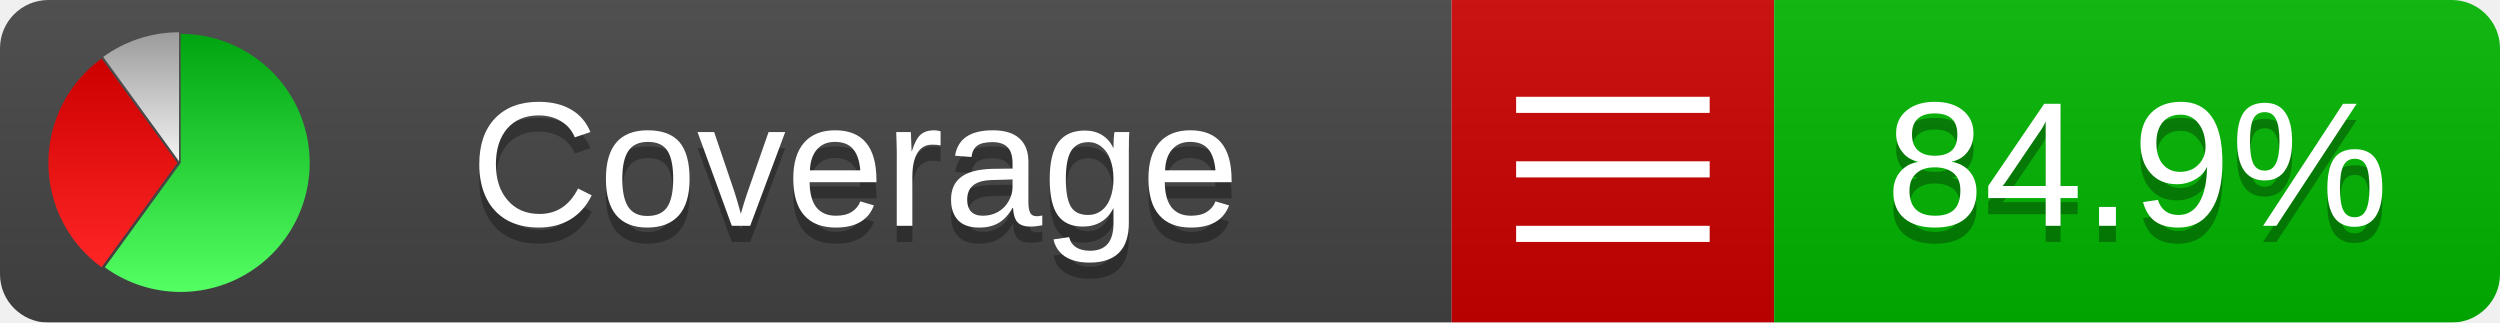
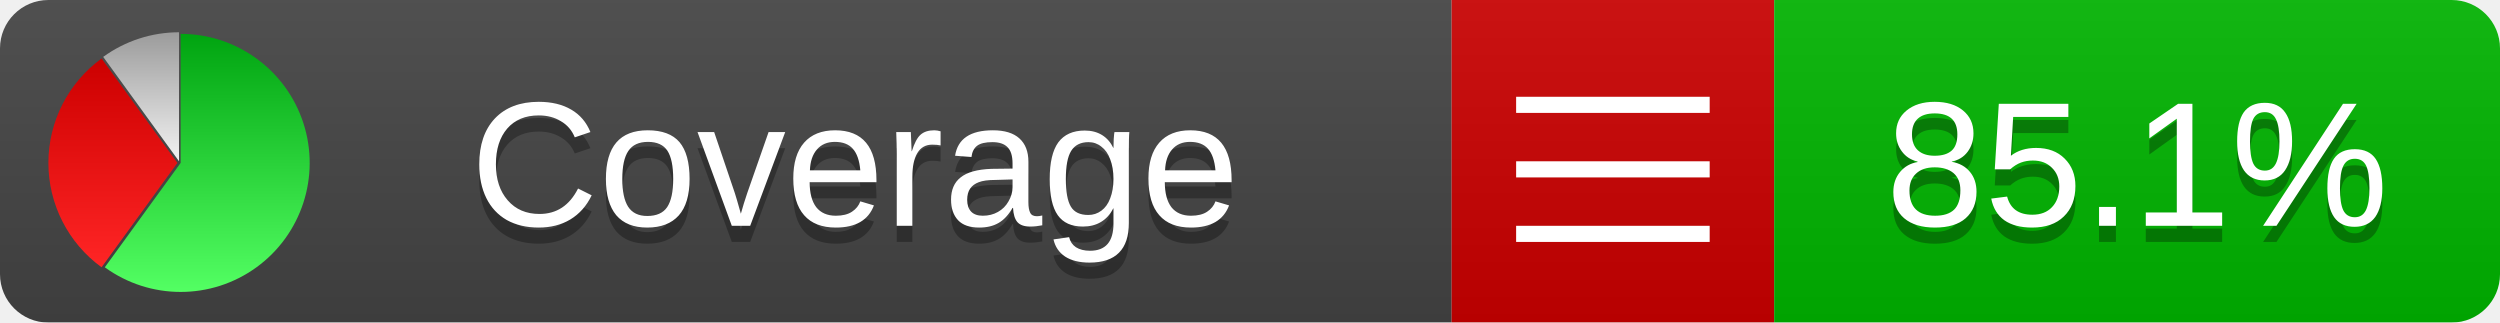
<svg xmlns="http://www.w3.org/2000/svg" xmlns:xlink="http://www.w3.org/1999/xlink" width="155" height="20">
  <style type="text/css">
          
            @keyframes fadeout {
              0 % { visibility: visible; opacity: 1; }
              40% { visibility: visible; opacity: 1; }
              50% { visibility: hidden; opacity: 0; }
              90% { visibility: hidden; opacity: 0; }
              100% { visibility: visible; opacity: 1; }
            }
            @keyframes fadein {
              0% { visibility: hidden; opacity: 0; }
              40% { visibility: hidden; opacity: 0; }
              50% { visibility: visible; opacity: 1; }
              90% { visibility: visible; opacity: 1; }
              100% { visibility: hidden; opacity: 0; }
            }
            .linecoverage {
                animation-duration: 10s;
                animation-name: fadeout;
                animation-iteration-count: infinite;
            }
            .branchcoverage {
                animation-duration: 10s;
                animation-name: fadein;
                animation-iteration-count: infinite;
            }
          
    </style>
  <defs>
    <linearGradient id="gradient" x2="0" y2="100%">
      <stop offset="0" stop-color="#bbb" stop-opacity=".1" />
      <stop offset="1" stop-opacity=".1" />
    </linearGradient>
    <linearGradient id="green" x2="0" y2="100%">
      <stop offset="0" stop-color="#00A410" />
      <stop offset="1" stop-color="#53FF63" />
    </linearGradient>
    <linearGradient id="red" x2="0" y2="100%">
      <stop offset="0" stop-color="#C00" />
      <stop offset="1" stop-color="#FF2525" />
    </linearGradient>
    <linearGradient id="gray" x2="0" y2="100%">
      <stop offset="0" stop-color="#9B9B9B" />
      <stop offset="1" stop-color="#F3F3F3" />
    </linearGradient>
    <mask id="mask">
      <rect width="155" height="20" rx="3" fill="#fff" />
    </mask>
    <g id="icon">
      <path style="fill:url(#green);" d="M205,202.5 l0,-200 a200,200 0 1,1 -117.558,361.803 z" />
      <path style="fill:url(#red);" d="M200,202.5 l-117.558,161.803 a200,200 0 0,1 0,-323.607 z" />
      <path style="fill:url(#gray);" d="M202.5,200 l-117.558,-161.803 a200,200 0 0,1 117.558,-38.196 z" />
    </g>
  </defs>
  <g mask="url(#mask)">
    <rect x="0" y="0" width="90" height="20" fill="#444" />
    <rect x="90" y="0" width="20" height="20" fill="#c00" />
    <rect x="110" y="0" width="45" height="20" fill="#00B600" />
    <rect x="0" y="0" width="155" height="20" fill="url(#gradient)" />
  </g>
  <g>
    <path class="" stroke="#fff" d="M94 6.5 h12 M94 10.5 h12 M94 14.5 h12" />
  </g>
  <g fill="#fff" text-anchor="middle" font-family="Verdana,Arial,Geneva,sans-serif" font-size="11">
    <a xlink:href="https://github.com/danielpalme/ReportGenerator" target="_top">
      <use xlink:href="#icon" transform="translate(3,2) scale(.04)" />
    </a>
    <text x="53" y="15" fill="#010101" fill-opacity=".3">Coverage</text>
    <text x="53" y="14" fill="#fff">Coverage</text>
-     <text class="" x="132.5" y="15" fill="#010101" fill-opacity=".3">84.9%</text>
-     <text class="" x="132.5" y="14">84.9%</text>
+     <text class="" x="132.5" y="15" fill="#010101" fill-opacity=".3">85.1%</text>
+     <text class="" x="132.5" y="14">85.1%</text>
  </g>
  <g>
    <rect class="" x="90" y="0" width="65" height="20" fill-opacity="0" />
  </g>
</svg>
